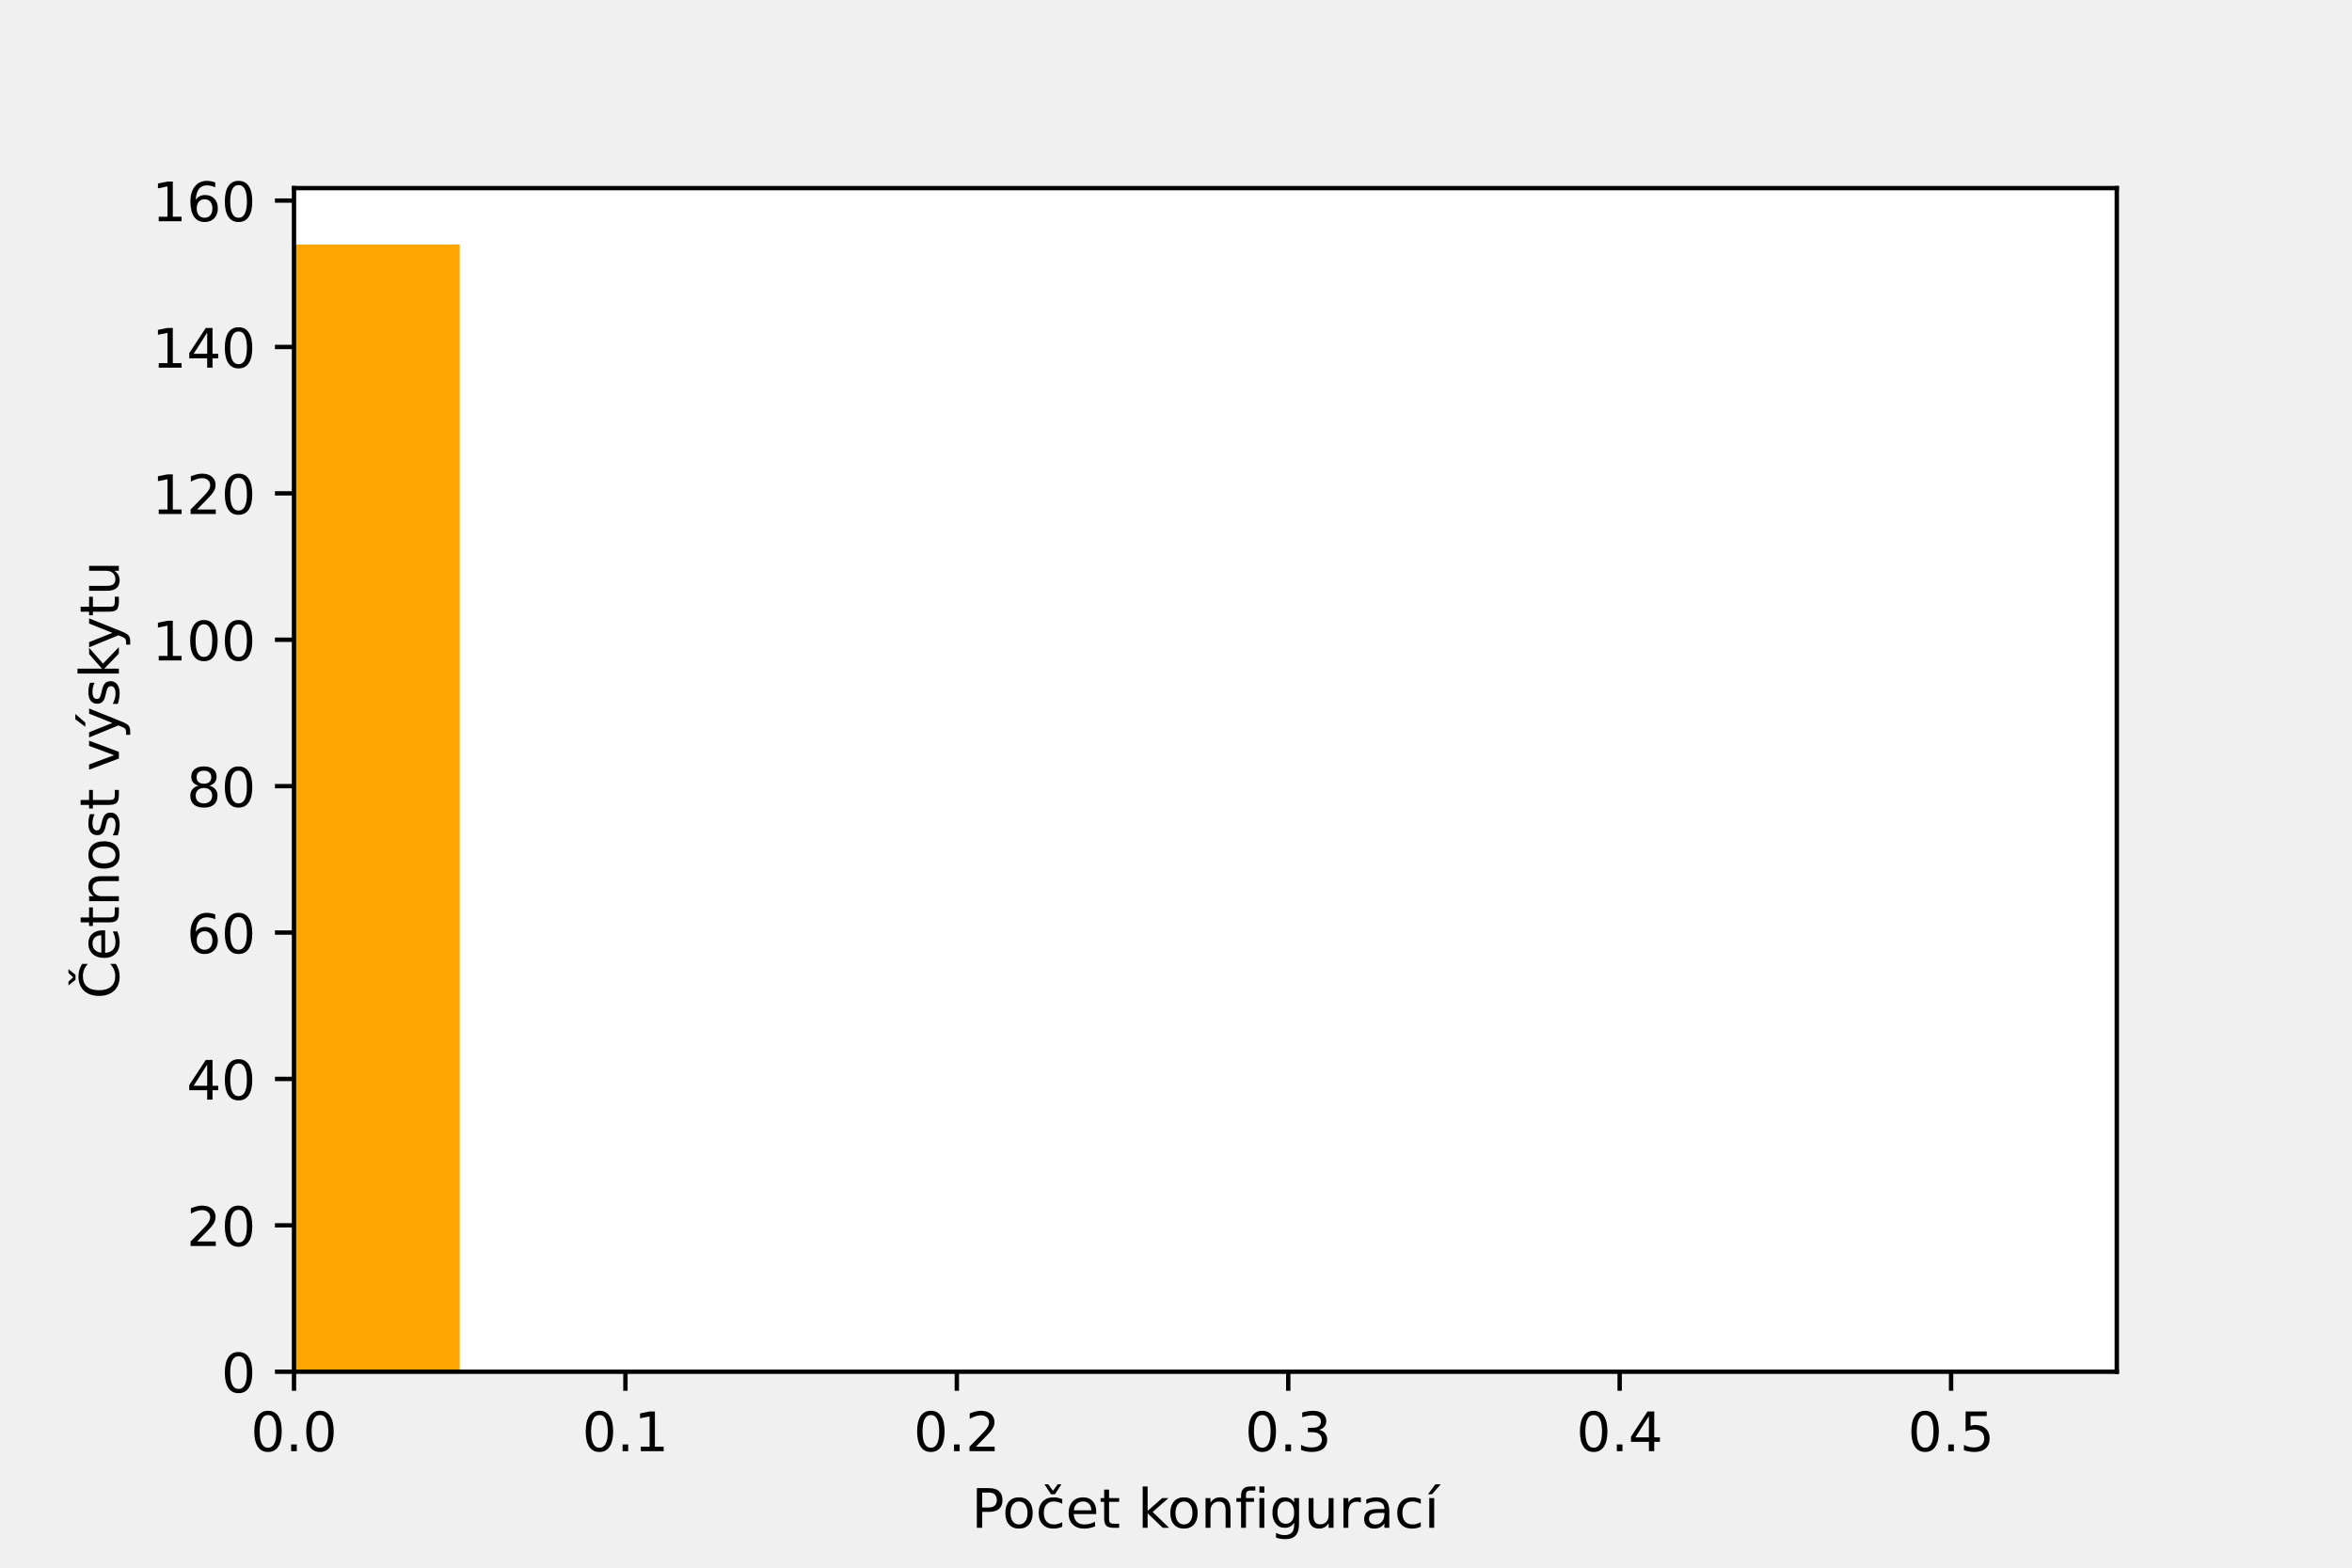
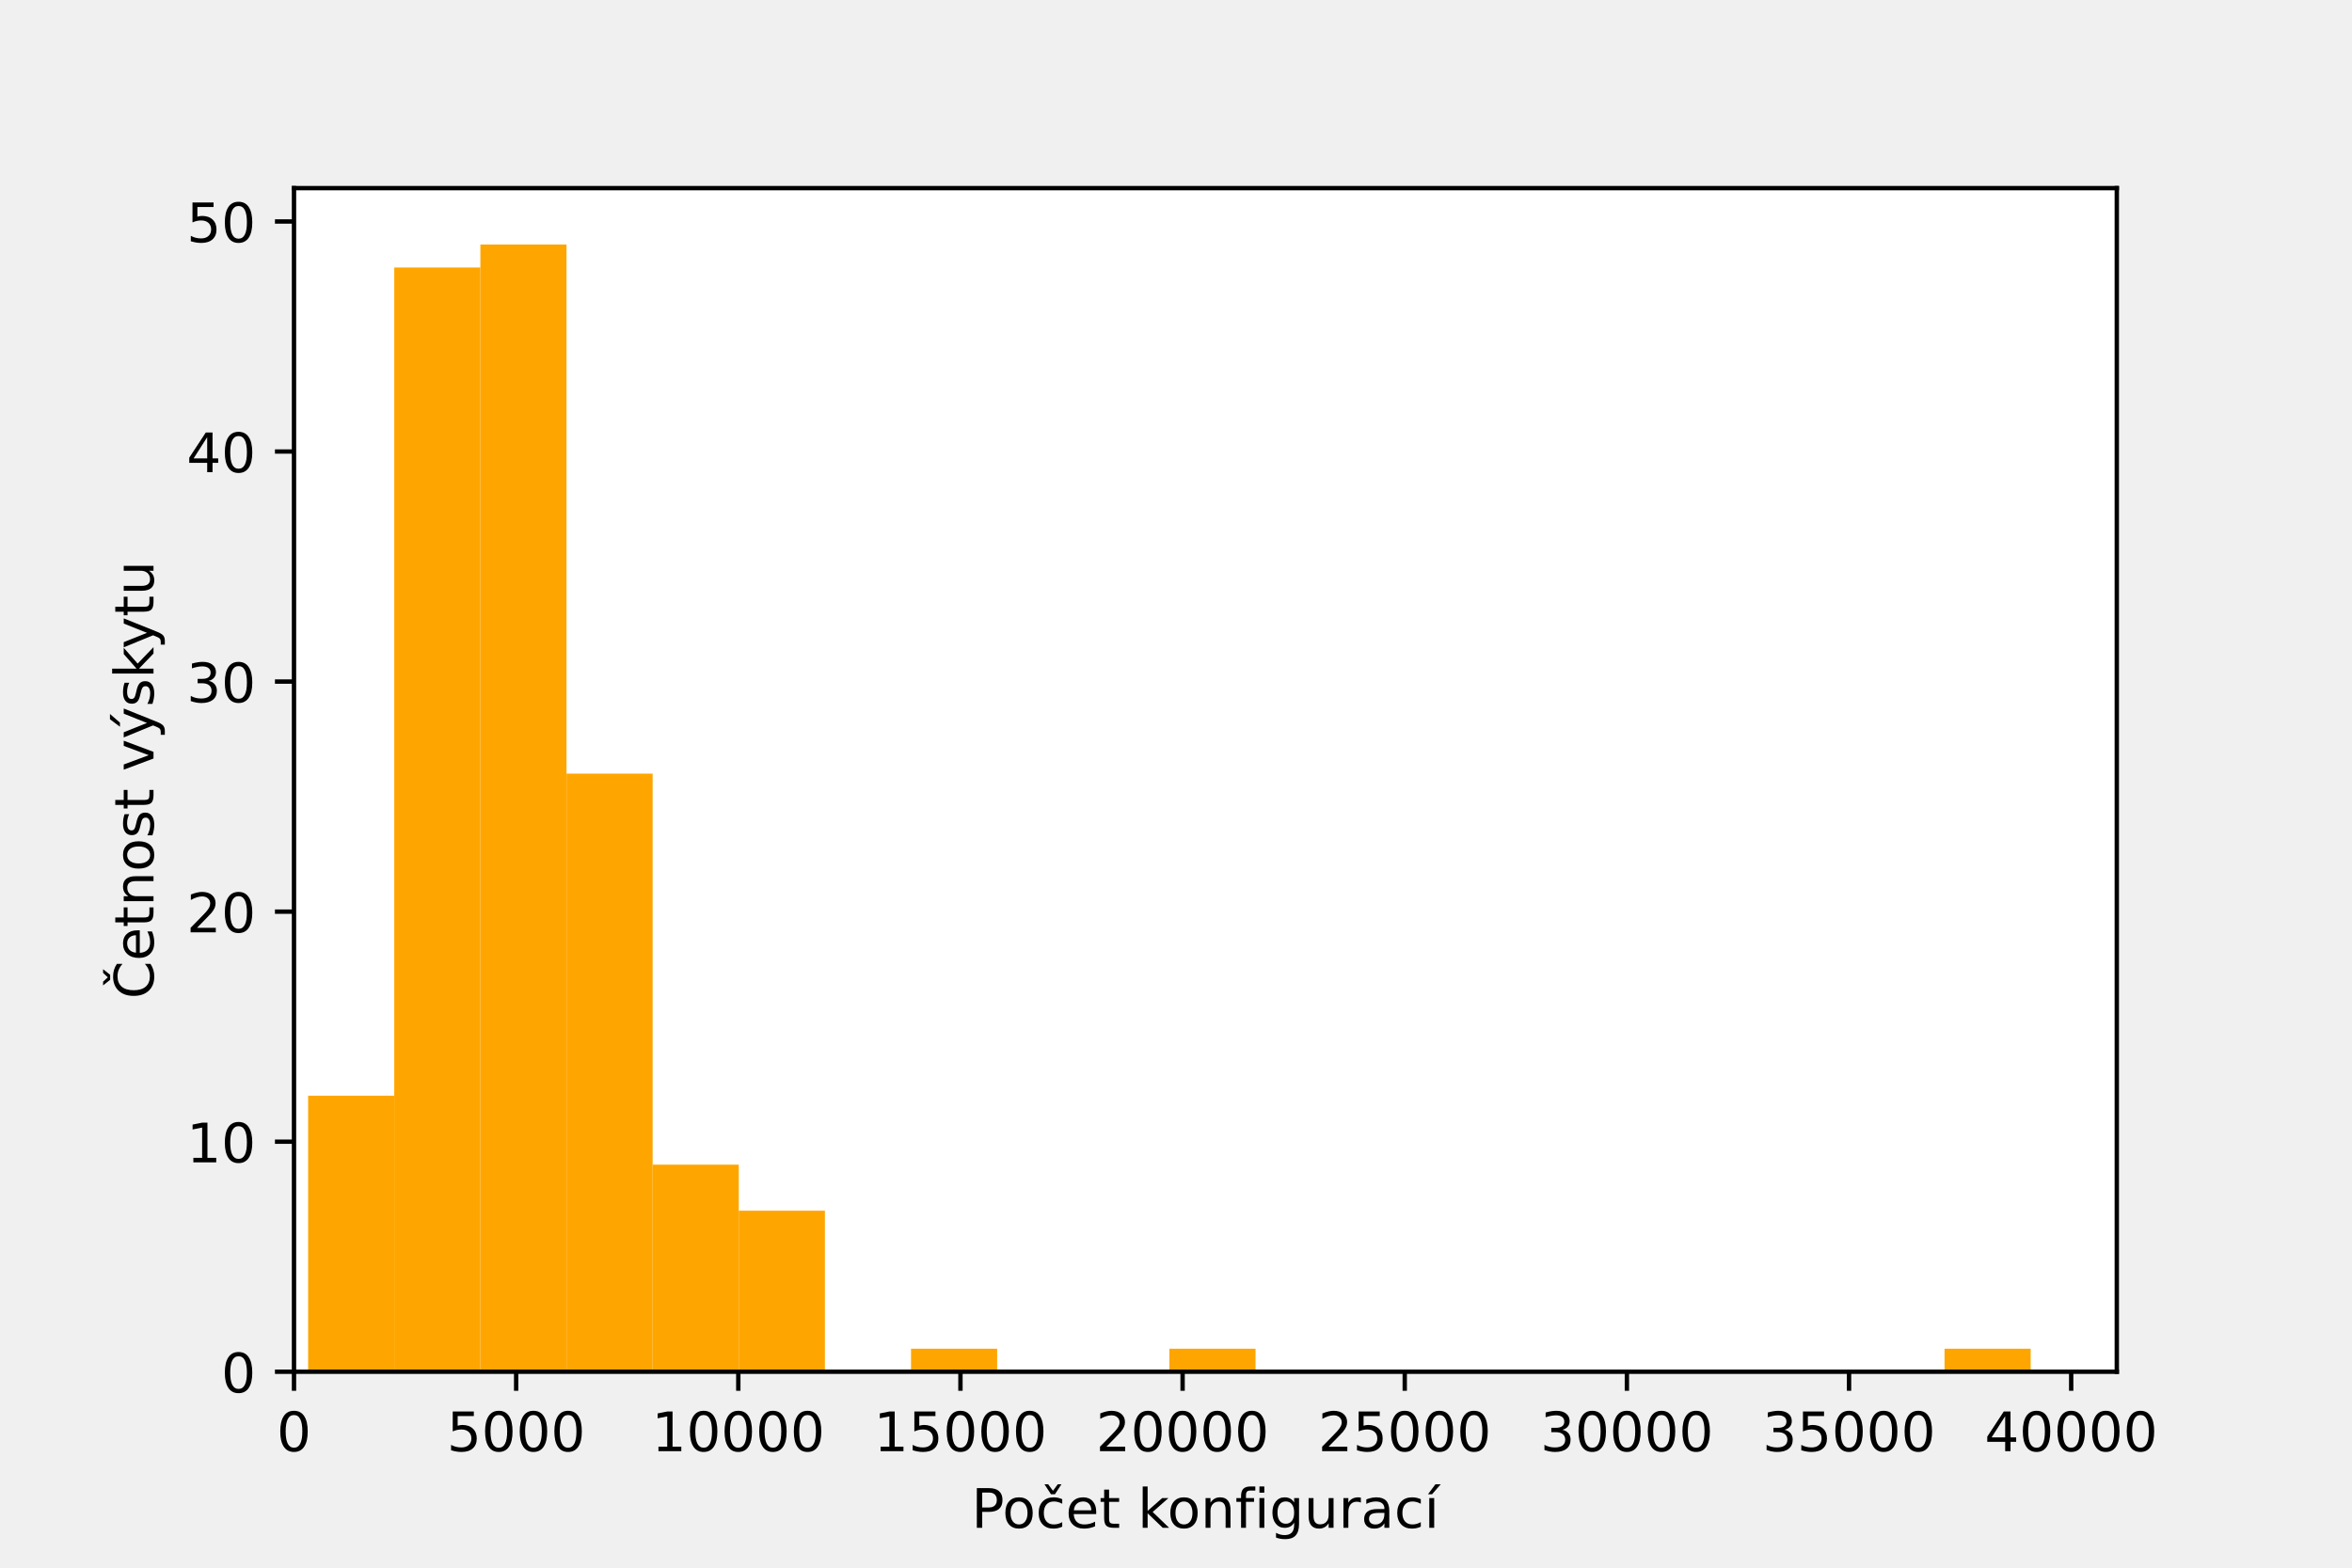
<svg xmlns="http://www.w3.org/2000/svg" xmlns:xlink="http://www.w3.org/1999/xlink" height="288pt" version="1.1" viewBox="0 0 432 288" width="432pt">
  <defs>
    <style type="text/css">*{stroke-linecap:butt;stroke-linejoin:round;}</style>
  </defs>
  <g id="figure_1">
    <g id="patch_1">
      <path d="M 0 288  L 432 288  L 432 0  L 0 0  z " style="fill:none;" />
    </g>
    <g id="axes_1">
      <g id="patch_2">
        <path d="M 54 252  L 388.8 252  L 388.8 34.56  L 54 34.56  z " style="fill:#ffffff;" />
      </g>
      <g id="patch_3">
-         <path clip-path="url(#p647c66914c)" d="M -250.364 252  L -219.927 252  L -219.927 252  L -250.364 252  z " style="fill:#ffa500;" />
+         <path clip-path="url(#p4623a9e230)" d="M 56.595 252  L 72.414 252  L 72.414 201.285  L 56.595 201.285  z " style="fill:#ffa500;" />
      </g>
      <g id="patch_4">
-         <path clip-path="url(#p647c66914c)" d="M -219.927 252  L -189.491 252  L -189.491 252  L -219.927 252  z " style="fill:#ffa500;" />
+         <path clip-path="url(#p4623a9e230)" d="M 72.414 252  L 88.234 252  L 88.234 49.141  L 72.414 49.141  z " style="fill:#ffa500;" />
      </g>
      <g id="patch_5">
-         <path clip-path="url(#p647c66914c)" d="M -189.491 252  L -159.055 252  L -159.055 252  L -189.491 252  z " style="fill:#ffa500;" />
+         <path clip-path="url(#p4623a9e230)" d="M 88.234 252  L 104.053 252  L 104.053 44.914  L 88.234 44.914  z " style="fill:#ffa500;" />
      </g>
      <g id="patch_6">
-         <path clip-path="url(#p647c66914c)" d="M -159.055 252  L -128.618 252  L -128.618 252  L -159.055 252  z " style="fill:#ffa500;" />
+         <path clip-path="url(#p4623a9e230)" d="M 104.053 252  L 119.872 252  L 119.872 142.118  L 104.053 142.118  z " style="fill:#ffa500;" />
      </g>
      <g id="patch_7">
-         <path clip-path="url(#p647c66914c)" d="M -128.618 252  L -98.182 252  L -98.182 252  L -128.618 252  z " style="fill:#ffa500;" />
+         <path clip-path="url(#p4623a9e230)" d="M 119.872 252  L 135.691 252  L 135.691 213.964  L 119.872 213.964  z " style="fill:#ffa500;" />
      </g>
      <g id="patch_8">
-         <path clip-path="url(#p647c66914c)" d="M -98.182 252  L -67.745 252  L -67.745 252  L -98.182 252  z " style="fill:#ffa500;" />
+         <path clip-path="url(#p4623a9e230)" d="M 135.691 252  L 151.511 252  L 151.511 222.416  L 135.691 222.416  z " style="fill:#ffa500;" />
      </g>
      <g id="patch_9">
-         <path clip-path="url(#p647c66914c)" d="M -67.745 252  L -37.309 252  L -37.309 252  L -67.745 252  z " style="fill:#ffa500;" />
+         <path clip-path="url(#p4623a9e230)" d="M 151.511 252  L 167.33 252  L 167.33 252  L 151.511 252  z " style="fill:#ffa500;" />
      </g>
      <g id="patch_10">
-         <path clip-path="url(#p647c66914c)" d="M -37.309 252  L -6.873 252  L -6.873 252  L -37.309 252  z " style="fill:#ffa500;" />
+         <path clip-path="url(#p4623a9e230)" d="M 167.33 252  L 183.149 252  L 183.149 247.774  L 167.33 247.774  z " style="fill:#ffa500;" />
      </g>
      <g id="patch_11">
-         <path clip-path="url(#p647c66914c)" d="M -6.873 252  L 23.564 252  L 23.564 252  L -6.873 252  z " style="fill:#ffa500;" />
+         <path clip-path="url(#p4623a9e230)" d="M 183.149 252  L 198.969 252  L 198.969 252  L 183.149 252  z " style="fill:#ffa500;" />
      </g>
      <g id="patch_12">
-         <path clip-path="url(#p647c66914c)" d="M 23.564 252  L 54 252  L 54 252  L 23.564 252  z " style="fill:#ffa500;" />
+         <path clip-path="url(#p4623a9e230)" d="M 198.969 252  L 214.788 252  L 214.788 252  L 198.969 252  z " style="fill:#ffa500;" />
      </g>
      <g id="patch_13">
-         <path clip-path="url(#p647c66914c)" d="M 54 252  L 84.436 252  L 84.436 44.914  L 54 44.914  z " style="fill:#ffa500;" />
+         <path clip-path="url(#p4623a9e230)" d="M 214.788 252  L 230.607 252  L 230.607 247.774  L 214.788 247.774  z " style="fill:#ffa500;" />
      </g>
      <g id="patch_14">
-         <path clip-path="url(#p647c66914c)" d="M 84.436 252  L 114.873 252  L 114.873 252  L 84.436 252  z " style="fill:#ffa500;" />
+         <path clip-path="url(#p4623a9e230)" d="M 230.607 252  L 246.426 252  L 246.426 252  L 230.607 252  z " style="fill:#ffa500;" />
      </g>
      <g id="patch_15">
-         <path clip-path="url(#p647c66914c)" d="M 114.873 252  L 145.309 252  L 145.309 252  L 114.873 252  z " style="fill:#ffa500;" />
+         <path clip-path="url(#p4623a9e230)" d="M 246.426 252  L 262.246 252  L 262.246 252  L 246.426 252  z " style="fill:#ffa500;" />
      </g>
      <g id="patch_16">
-         <path clip-path="url(#p647c66914c)" d="M 145.309 252  L 175.745 252  L 175.745 252  L 145.309 252  z " style="fill:#ffa500;" />
+         <path clip-path="url(#p4623a9e230)" d="M 262.246 252  L 278.065 252  L 278.065 252  L 262.246 252  z " style="fill:#ffa500;" />
      </g>
      <g id="patch_17">
-         <path clip-path="url(#p647c66914c)" d="M 175.745 252  L 206.182 252  L 206.182 252  L 175.745 252  z " style="fill:#ffa500;" />
+         <path clip-path="url(#p4623a9e230)" d="M 278.065 252  L 293.884 252  L 293.884 252  L 278.065 252  z " style="fill:#ffa500;" />
      </g>
      <g id="patch_18">
-         <path clip-path="url(#p647c66914c)" d="M 206.182 252  L 236.618 252  L 236.618 252  L 206.182 252  z " style="fill:#ffa500;" />
+         <path clip-path="url(#p4623a9e230)" d="M 293.884 252  L 309.704 252  L 309.704 252  L 293.884 252  z " style="fill:#ffa500;" />
      </g>
      <g id="patch_19">
-         <path clip-path="url(#p647c66914c)" d="M 236.618 252  L 267.055 252  L 267.055 252  L 236.618 252  z " style="fill:#ffa500;" />
+         <path clip-path="url(#p4623a9e230)" d="M 309.704 252  L 325.523 252  L 325.523 252  L 309.704 252  z " style="fill:#ffa500;" />
      </g>
      <g id="patch_20">
-         <path clip-path="url(#p647c66914c)" d="M 267.055 252  L 297.491 252  L 297.491 252  L 267.055 252  z " style="fill:#ffa500;" />
+         <path clip-path="url(#p4623a9e230)" d="M 325.523 252  L 341.342 252  L 341.342 252  L 325.523 252  z " style="fill:#ffa500;" />
      </g>
      <g id="patch_21">
-         <path clip-path="url(#p647c66914c)" d="M 297.491 252  L 327.927 252  L 327.927 252  L 297.491 252  z " style="fill:#ffa500;" />
+         <path clip-path="url(#p4623a9e230)" d="M 341.342 252  L 357.161 252  L 357.161 252  L 341.342 252  z " style="fill:#ffa500;" />
      </g>
      <g id="patch_22">
-         <path clip-path="url(#p647c66914c)" d="M 327.927 252  L 358.364 252  L 358.364 252  L 327.927 252  z " style="fill:#ffa500;" />
+         <path clip-path="url(#p4623a9e230)" d="M 357.161 252  L 372.981 252  L 372.981 247.774  L 357.161 247.774  z " style="fill:#ffa500;" />
      </g>
      <g id="matplotlib.axis_1">
        <g id="xtick_1">
          <g id="line2d_1">
            <defs>
-               <path d="M 0 0  L 0 3.5  " id="m67f0f51883" style="stroke:#000000;stroke-width:0.8;" />
+               <path d="M 0 0  L 0 3.5  " id="m2b4ea4fcfd" style="stroke:#000000;stroke-width:0.8;" />
            </defs>
            <g>
-               <use style="stroke:#000000;stroke-width:0.8;" x="54" xlink:href="#m67f0f51883" y="252" />
+               <use style="stroke:#000000;stroke-width:0.8;" x="54" xlink:href="#m2b4ea4fcfd" y="252" />
            </g>
          </g>
          <g id="text_1">
-             <g transform="translate(46.04844 266.5984)scale(0.1 -0.1)">
+             <g transform="translate(50.81875 266.5984)scale(0.1 -0.1)">
              <defs>
                <path d="M 2034 4250  Q 1547 4250 1301 3770  Q 1056 3291 1056 2328  Q 1056 1369 1301 889  Q 1547 409 2034 409  Q 2525 409 2770 889  Q 3016 1369 3016 2328  Q 3016 3291 2770 3770  Q 2525 4250 2034 4250  z M 2034 4750  Q 2819 4750 3233 4129  Q 3647 3509 3647 2328  Q 3647 1150 3233 529  Q 2819 -91 2034 -91  Q 1250 -91 836 529  Q 422 1150 422 2328  Q 422 3509 836 4129  Q 1250 4750 2034 4750  z " id="DejaVuSans-30" transform="scale(0.015625)" />
-                 <path d="M 684 794  L 1344 794  L 1344 0  L 684 0  L 684 794  z " id="DejaVuSans-2e" transform="scale(0.015625)" />
              </defs>
              <use xlink:href="#DejaVuSans-30" />
-               <use x="63.623" xlink:href="#DejaVuSans-2e" />
-               <use x="95.41" xlink:href="#DejaVuSans-30" />
            </g>
          </g>
        </g>
        <g id="xtick_2">
          <g id="line2d_2">
            <g>
-               <use style="stroke:#000000;stroke-width:0.8;" x="114.873" xlink:href="#m67f0f51883" y="252" />
+               <use style="stroke:#000000;stroke-width:0.8;" x="94.803" xlink:href="#m2b4ea4fcfd" y="252" />
            </g>
          </g>
          <g id="text_2">
-             <g transform="translate(106.9212 266.5984)scale(0.1 -0.1)">
-               <defs>
-                 <path d="M 794 531  L 1825 531  L 1825 4091  L 703 3866  L 703 4441  L 1819 4666  L 2450 4666  L 2450 531  L 3481 531  L 3481 0  L 794 0  L 794 531  z " id="DejaVuSans-31" transform="scale(0.015625)" />
-               </defs>
-               <use xlink:href="#DejaVuSans-30" />
-               <use x="63.623" xlink:href="#DejaVuSans-2e" />
-               <use x="95.41" xlink:href="#DejaVuSans-31" />
+             <g transform="translate(82.0779 266.5984)scale(0.1 -0.1)">
+               <defs>
+                 <path d="M 691 4666  L 3169 4666  L 3169 4134  L 1269 4134  L 1269 2991  Q 1406 3038 1543 3061  Q 1681 3084 1819 3084  Q 2600 3084 3056 2656  Q 3513 2228 3513 1497  Q 3513 744 3044 326  Q 2575 -91 1722 -91  Q 1428 -91 1123 -41  Q 819 9 494 109  L 494 744  Q 775 591 1075 516  Q 1375 441 1709 441  Q 2250 441 2565 725  Q 2881 1009 2881 1497  Q 2881 1984 2565 2268  Q 2250 2553 1709 2553  Q 1456 2553 1204 2497  Q 953 2441 691 2322  L 691 4666  z " id="DejaVuSans-35" transform="scale(0.015625)" />
+               </defs>
+               <use xlink:href="#DejaVuSans-35" />
+               <use x="63.623" xlink:href="#DejaVuSans-30" />
+               <use x="127.246" xlink:href="#DejaVuSans-30" />
+               <use x="190.869" xlink:href="#DejaVuSans-30" />
            </g>
          </g>
        </g>
        <g id="xtick_3">
          <g id="line2d_3">
            <g>
-               <use style="stroke:#000000;stroke-width:0.8;" x="175.745" xlink:href="#m67f0f51883" y="252" />
+               <use style="stroke:#000000;stroke-width:0.8;" x="135.606" xlink:href="#m2b4ea4fcfd" y="252" />
            </g>
          </g>
          <g id="text_3">
-             <g transform="translate(167.7939 266.5984)scale(0.1 -0.1)">
-               <defs>
-                 <path d="M 1228 531  L 3431 531  L 3431 0  L 469 0  L 469 531  Q 828 903 1448 1529  Q 2069 2156 2228 2338  Q 2531 2678 2651 2914  Q 2772 3150 2772 3378  Q 2772 3750 2511 3984  Q 2250 4219 1831 4219  Q 1534 4219 1204 4116  Q 875 4013 500 3803  L 500 4441  Q 881 4594 1212 4672  Q 1544 4750 1819 4750  Q 2544 4750 2975 4387  Q 3406 4025 3406 3419  Q 3406 3131 3298 2873  Q 3191 2616 2906 2266  Q 2828 2175 2409 1742  Q 1991 1309 1228 531  z " id="DejaVuSans-32" transform="scale(0.015625)" />
-               </defs>
-               <use xlink:href="#DejaVuSans-30" />
-               <use x="63.623" xlink:href="#DejaVuSans-2e" />
-               <use x="95.41" xlink:href="#DejaVuSans-32" />
+             <g transform="translate(119.6995 266.5984)scale(0.1 -0.1)">
+               <defs>
+                 <path d="M 794 531  L 1825 531  L 1825 4091  L 703 3866  L 703 4441  L 1819 4666  L 2450 4666  L 2450 531  L 3481 531  L 3481 0  L 794 0  L 794 531  z " id="DejaVuSans-31" transform="scale(0.015625)" />
+               </defs>
+               <use xlink:href="#DejaVuSans-31" />
+               <use x="63.623" xlink:href="#DejaVuSans-30" />
+               <use x="127.246" xlink:href="#DejaVuSans-30" />
+               <use x="190.869" xlink:href="#DejaVuSans-30" />
+               <use x="254.492" xlink:href="#DejaVuSans-30" />
            </g>
          </g>
        </g>
        <g id="xtick_4">
          <g id="line2d_4">
            <g>
-               <use style="stroke:#000000;stroke-width:0.8;" x="236.618" xlink:href="#m67f0f51883" y="252" />
+               <use style="stroke:#000000;stroke-width:0.8;" x="176.409" xlink:href="#m2b4ea4fcfd" y="252" />
            </g>
          </g>
          <g id="text_4">
-             <g transform="translate(228.6666 266.5984)scale(0.1 -0.1)">
-               <defs>
-                 <path d="M 2597 2516  Q 3050 2419 3304 2112  Q 3559 1806 3559 1356  Q 3559 666 3084 287  Q 2609 -91 1734 -91  Q 1441 -91 1130 -33  Q 819 25 488 141  L 488 750  Q 750 597 1062 519  Q 1375 441 1716 441  Q 2309 441 2620 675  Q 2931 909 2931 1356  Q 2931 1769 2642 2001  Q 2353 2234 1838 2234  L 1294 2234  L 1294 2753  L 1863 2753  Q 2328 2753 2575 2939  Q 2822 3125 2822 3475  Q 2822 3834 2567 4026  Q 2313 4219 1838 4219  Q 1578 4219 1281 4162  Q 984 4106 628 3988  L 628 4550  Q 988 4650 1302 4700  Q 1616 4750 1894 4750  Q 2613 4750 3031 4423  Q 3450 4097 3450 3541  Q 3450 3153 3228 2886  Q 3006 2619 2597 2516  z " id="DejaVuSans-33" transform="scale(0.015625)" />
-               </defs>
-               <use xlink:href="#DejaVuSans-30" />
-               <use x="63.623" xlink:href="#DejaVuSans-2e" />
-               <use x="95.41" xlink:href="#DejaVuSans-33" />
+             <g transform="translate(160.5024 266.5984)scale(0.1 -0.1)">
+               <use xlink:href="#DejaVuSans-31" />
+               <use x="63.623" xlink:href="#DejaVuSans-35" />
+               <use x="127.246" xlink:href="#DejaVuSans-30" />
+               <use x="190.869" xlink:href="#DejaVuSans-30" />
+               <use x="254.492" xlink:href="#DejaVuSans-30" />
            </g>
          </g>
        </g>
        <g id="xtick_5">
          <g id="line2d_5">
            <g>
-               <use style="stroke:#000000;stroke-width:0.8;" x="297.491" xlink:href="#m67f0f51883" y="252" />
+               <use style="stroke:#000000;stroke-width:0.8;" x="217.212" xlink:href="#m2b4ea4fcfd" y="252" />
            </g>
          </g>
          <g id="text_5">
-             <g transform="translate(289.5393 266.5984)scale(0.1 -0.1)">
-               <defs>
-                 <path d="M 2419 4116  L 825 1625  L 2419 1625  L 2419 4116  z M 2253 4666  L 3047 4666  L 3047 1625  L 3713 1625  L 3713 1100  L 3047 1100  L 3047 0  L 2419 0  L 2419 1100  L 313 1100  L 313 1709  L 2253 4666  z " id="DejaVuSans-34" transform="scale(0.015625)" />
-               </defs>
-               <use xlink:href="#DejaVuSans-30" />
-               <use x="63.623" xlink:href="#DejaVuSans-2e" />
-               <use x="95.41" xlink:href="#DejaVuSans-34" />
+             <g transform="translate(201.3053 266.5984)scale(0.1 -0.1)">
+               <defs>
+                 <path d="M 1228 531  L 3431 531  L 3431 0  L 469 0  L 469 531  Q 828 903 1448 1529  Q 2069 2156 2228 2338  Q 2531 2678 2651 2914  Q 2772 3150 2772 3378  Q 2772 3750 2511 3984  Q 2250 4219 1831 4219  Q 1534 4219 1204 4116  Q 875 4013 500 3803  L 500 4441  Q 881 4594 1212 4672  Q 1544 4750 1819 4750  Q 2544 4750 2975 4387  Q 3406 4025 3406 3419  Q 3406 3131 3298 2873  Q 3191 2616 2906 2266  Q 2828 2175 2409 1742  Q 1991 1309 1228 531  z " id="DejaVuSans-32" transform="scale(0.015625)" />
+               </defs>
+               <use xlink:href="#DejaVuSans-32" />
+               <use x="63.623" xlink:href="#DejaVuSans-30" />
+               <use x="127.246" xlink:href="#DejaVuSans-30" />
+               <use x="190.869" xlink:href="#DejaVuSans-30" />
+               <use x="254.492" xlink:href="#DejaVuSans-30" />
            </g>
          </g>
        </g>
        <g id="xtick_6">
          <g id="line2d_6">
            <g>
-               <use style="stroke:#000000;stroke-width:0.8;" x="358.364" xlink:href="#m67f0f51883" y="252" />
+               <use style="stroke:#000000;stroke-width:0.8;" x="258.014" xlink:href="#m2b4ea4fcfd" y="252" />
            </g>
          </g>
          <g id="text_6">
-             <g transform="translate(350.4121 266.5984)scale(0.1 -0.1)">
-               <defs>
-                 <path d="M 691 4666  L 3169 4666  L 3169 4134  L 1269 4134  L 1269 2991  Q 1406 3038 1543 3061  Q 1681 3084 1819 3084  Q 2600 3084 3056 2656  Q 3513 2228 3513 1497  Q 3513 744 3044 326  Q 2575 -91 1722 -91  Q 1428 -91 1123 -41  Q 819 9 494 109  L 494 744  Q 775 591 1075 516  Q 1375 441 1709 441  Q 2250 441 2565 725  Q 2881 1009 2881 1497  Q 2881 1984 2565 2268  Q 2250 2553 1709 2553  Q 1456 2553 1204 2497  Q 953 2441 691 2322  L 691 4666  z " id="DejaVuSans-35" transform="scale(0.015625)" />
-               </defs>
-               <use xlink:href="#DejaVuSans-30" />
-               <use x="63.623" xlink:href="#DejaVuSans-2e" />
-               <use x="95.41" xlink:href="#DejaVuSans-35" />
-             </g>
-           </g>
-         </g>
-         <g id="text_7">
+             <g transform="translate(242.1082 266.5984)scale(0.1 -0.1)">
+               <use xlink:href="#DejaVuSans-32" />
+               <use x="63.623" xlink:href="#DejaVuSans-35" />
+               <use x="127.246" xlink:href="#DejaVuSans-30" />
+               <use x="190.869" xlink:href="#DejaVuSans-30" />
+               <use x="254.492" xlink:href="#DejaVuSans-30" />
+             </g>
+           </g>
+         </g>
+         <g id="xtick_7">
+           <g id="line2d_7">
+             <g>
+               <use style="stroke:#000000;stroke-width:0.8;" x="298.817" xlink:href="#m2b4ea4fcfd" y="252" />
+             </g>
+           </g>
+           <g id="text_7">
+             <g transform="translate(282.9111 266.5984)scale(0.1 -0.1)">
+               <defs>
+                 <path d="M 2597 2516  Q 3050 2419 3304 2112  Q 3559 1806 3559 1356  Q 3559 666 3084 287  Q 2609 -91 1734 -91  Q 1441 -91 1130 -33  Q 819 25 488 141  L 488 750  Q 750 597 1062 519  Q 1375 441 1716 441  Q 2309 441 2620 675  Q 2931 909 2931 1356  Q 2931 1769 2642 2001  Q 2353 2234 1838 2234  L 1294 2234  L 1294 2753  L 1863 2753  Q 2328 2753 2575 2939  Q 2822 3125 2822 3475  Q 2822 3834 2567 4026  Q 2313 4219 1838 4219  Q 1578 4219 1281 4162  Q 984 4106 628 3988  L 628 4550  Q 988 4650 1302 4700  Q 1616 4750 1894 4750  Q 2613 4750 3031 4423  Q 3450 4097 3450 3541  Q 3450 3153 3228 2886  Q 3006 2619 2597 2516  z " id="DejaVuSans-33" transform="scale(0.015625)" />
+               </defs>
+               <use xlink:href="#DejaVuSans-33" />
+               <use x="63.623" xlink:href="#DejaVuSans-30" />
+               <use x="127.246" xlink:href="#DejaVuSans-30" />
+               <use x="190.869" xlink:href="#DejaVuSans-30" />
+               <use x="254.492" xlink:href="#DejaVuSans-30" />
+             </g>
+           </g>
+         </g>
+         <g id="xtick_8">
+           <g id="line2d_8">
+             <g>
+               <use style="stroke:#000000;stroke-width:0.8;" x="339.62" xlink:href="#m2b4ea4fcfd" y="252" />
+             </g>
+           </g>
+           <g id="text_8">
+             <g transform="translate(323.714 266.5984)scale(0.1 -0.1)">
+               <use xlink:href="#DejaVuSans-33" />
+               <use x="63.623" xlink:href="#DejaVuSans-35" />
+               <use x="127.246" xlink:href="#DejaVuSans-30" />
+               <use x="190.869" xlink:href="#DejaVuSans-30" />
+               <use x="254.492" xlink:href="#DejaVuSans-30" />
+             </g>
+           </g>
+         </g>
+         <g id="xtick_9">
+           <g id="line2d_9">
+             <g>
+               <use style="stroke:#000000;stroke-width:0.8;" x="380.423" xlink:href="#m2b4ea4fcfd" y="252" />
+             </g>
+           </g>
+           <g id="text_9">
+             <g transform="translate(364.5169 266.5984)scale(0.1 -0.1)">
+               <defs>
+                 <path d="M 2419 4116  L 825 1625  L 2419 1625  L 2419 4116  z M 2253 4666  L 3047 4666  L 3047 1625  L 3713 1625  L 3713 1100  L 3047 1100  L 3047 0  L 2419 0  L 2419 1100  L 313 1100  L 313 1709  L 2253 4666  z " id="DejaVuSans-34" transform="scale(0.015625)" />
+               </defs>
+               <use xlink:href="#DejaVuSans-34" />
+               <use x="63.623" xlink:href="#DejaVuSans-30" />
+               <use x="127.246" xlink:href="#DejaVuSans-30" />
+               <use x="190.869" xlink:href="#DejaVuSans-30" />
+               <use x="254.492" xlink:href="#DejaVuSans-30" />
+             </g>
+           </g>
+         </g>
+         <g id="text_10">
          <g transform="translate(178.4398 280.6766)scale(0.1 -0.1)">
            <defs>
              <path d="M 1259 4147  L 1259 2394  L 2053 2394  Q 2494 2394 2734 2622  Q 2975 2850 2975 3272  Q 2975 3691 2734 3919  Q 2494 4147 2053 4147  L 1259 4147  z M 628 4666  L 2053 4666  Q 2838 4666 3239 4311  Q 3641 3956 3641 3272  Q 3641 2581 3239 2228  Q 2838 1875 2053 1875  L 1259 1875  L 1259 0  L 628 0  L 628 4666  z " id="DejaVuSans-50" transform="scale(0.015625)" />
              <path d="M 1959 3097  Q 1497 3097 1228 2736  Q 959 2375 959 1747  Q 959 1119 1226 758  Q 1494 397 1959 397  Q 2419 397 2687 759  Q 2956 1122 2956 1747  Q 2956 2369 2687 2733  Q 2419 3097 1959 3097  z M 1959 3584  Q 2709 3584 3137 3096  Q 3566 2609 3566 1747  Q 3566 888 3137 398  Q 2709 -91 1959 -91  Q 1206 -91 779 398  Q 353 888 353 1747  Q 353 2609 779 3096  Q 1206 3584 1959 3584  z " id="DejaVuSans-6f" transform="scale(0.015625)" />
              <path d="M 3122 3366  L 3122 2828  Q 2878 2963 2633 3030  Q 2388 3097 2138 3097  Q 1578 3097 1268 2742  Q 959 2388 959 1747  Q 959 1106 1268 751  Q 1578 397 2138 397  Q 2388 397 2633 464  Q 2878 531 3122 666  L 3122 134  Q 2881 22 2623 -34  Q 2366 -91 2075 -91  Q 1284 -91 818 406  Q 353 903 353 1747  Q 353 2603 823 3093  Q 1294 3584 2113 3584  Q 2378 3584 2631 3529  Q 2884 3475 3122 3366  z M 1801 3944  L 1035 5119  L 1470 5119  L 2032 4353  L 2595 5119  L 3029 5119  L 2263 3944  L 1801 3944  z " id="DejaVuSans-10d" transform="scale(0.015625)" />
              <path d="M 3597 1894  L 3597 1613  L 953 1613  Q 991 1019 1311 708  Q 1631 397 2203 397  Q 2534 397 2845 478  Q 3156 559 3463 722  L 3463 178  Q 3153 47 2828 -22  Q 2503 -91 2169 -91  Q 1331 -91 842 396  Q 353 884 353 1716  Q 353 2575 817 3079  Q 1281 3584 2069 3584  Q 2775 3584 3186 3129  Q 3597 2675 3597 1894  z M 3022 2063  Q 3016 2534 2758 2815  Q 2500 3097 2075 3097  Q 1594 3097 1305 2825  Q 1016 2553 972 2059  L 3022 2063  z " id="DejaVuSans-65" transform="scale(0.015625)" />
              <path d="M 1172 4494  L 1172 3500  L 2356 3500  L 2356 3053  L 1172 3053  L 1172 1153  Q 1172 725 1289 603  Q 1406 481 1766 481  L 2356 481  L 2356 0  L 1766 0  Q 1100 0 847 248  Q 594 497 594 1153  L 594 3053  L 172 3053  L 172 3500  L 594 3500  L 594 4494  L 1172 4494  z " id="DejaVuSans-74" transform="scale(0.015625)" />
              <path id="DejaVuSans-20" transform="scale(0.015625)" />
              <path d="M 581 4863  L 1159 4863  L 1159 1991  L 2875 3500  L 3609 3500  L 1753 1863  L 3688 0  L 2938 0  L 1159 1709  L 1159 0  L 581 0  L 581 4863  z " id="DejaVuSans-6b" transform="scale(0.015625)" />
              <path d="M 3513 2113  L 3513 0  L 2938 0  L 2938 2094  Q 2938 2591 2744 2837  Q 2550 3084 2163 3084  Q 1697 3084 1428 2787  Q 1159 2491 1159 1978  L 1159 0  L 581 0  L 581 3500  L 1159 3500  L 1159 2956  Q 1366 3272 1645 3428  Q 1925 3584 2291 3584  Q 2894 3584 3203 3211  Q 3513 2838 3513 2113  z " id="DejaVuSans-6e" transform="scale(0.015625)" />
              <path d="M 2375 4863  L 2375 4384  L 1825 4384  Q 1516 4384 1395 4259  Q 1275 4134 1275 3809  L 1275 3500  L 2222 3500  L 2222 3053  L 1275 3053  L 1275 0  L 697 0  L 697 3053  L 147 3053  L 147 3500  L 697 3500  L 697 3744  Q 697 4328 969 4595  Q 1241 4863 1831 4863  L 2375 4863  z " id="DejaVuSans-66" transform="scale(0.015625)" />
              <path d="M 603 3500  L 1178 3500  L 1178 0  L 603 0  L 603 3500  z M 603 4863  L 1178 4863  L 1178 4134  L 603 4134  L 603 4863  z " id="DejaVuSans-69" transform="scale(0.015625)" />
              <path d="M 2906 1791  Q 2906 2416 2648 2759  Q 2391 3103 1925 3103  Q 1463 3103 1205 2759  Q 947 2416 947 1791  Q 947 1169 1205 825  Q 1463 481 1925 481  Q 2391 481 2648 825  Q 2906 1169 2906 1791  z M 3481 434  Q 3481 -459 3084 -895  Q 2688 -1331 1869 -1331  Q 1566 -1331 1297 -1286  Q 1028 -1241 775 -1147  L 775 -588  Q 1028 -725 1275 -790  Q 1522 -856 1778 -856  Q 2344 -856 2625 -561  Q 2906 -266 2906 331  L 2906 616  Q 2728 306 2450 153  Q 2172 0 1784 0  Q 1141 0 747 490  Q 353 981 353 1791  Q 353 2603 747 3093  Q 1141 3584 1784 3584  Q 2172 3584 2450 3431  Q 2728 3278 2906 2969  L 2906 3500  L 3481 3500  L 3481 434  z " id="DejaVuSans-67" transform="scale(0.015625)" />
              <path d="M 544 1381  L 544 3500  L 1119 3500  L 1119 1403  Q 1119 906 1312 657  Q 1506 409 1894 409  Q 2359 409 2629 706  Q 2900 1003 2900 1516  L 2900 3500  L 3475 3500  L 3475 0  L 2900 0  L 2900 538  Q 2691 219 2414 64  Q 2138 -91 1772 -91  Q 1169 -91 856 284  Q 544 659 544 1381  z M 1991 3584  L 1991 3584  z " id="DejaVuSans-75" transform="scale(0.015625)" />
              <path d="M 2631 2963  Q 2534 3019 2420 3045  Q 2306 3072 2169 3072  Q 1681 3072 1420 2755  Q 1159 2438 1159 1844  L 1159 0  L 581 0  L 581 3500  L 1159 3500  L 1159 2956  Q 1341 3275 1631 3429  Q 1922 3584 2338 3584  Q 2397 3584 2469 3576  Q 2541 3569 2628 3553  L 2631 2963  z " id="DejaVuSans-72" transform="scale(0.015625)" />
              <path d="M 2194 1759  Q 1497 1759 1228 1600  Q 959 1441 959 1056  Q 959 750 1161 570  Q 1363 391 1709 391  Q 2188 391 2477 730  Q 2766 1069 2766 1631  L 2766 1759  L 2194 1759  z M 3341 1997  L 3341 0  L 2766 0  L 2766 531  Q 2569 213 2275 61  Q 1981 -91 1556 -91  Q 1019 -91 701 211  Q 384 513 384 1019  Q 384 1609 779 1909  Q 1175 2209 1959 2209  L 2766 2209  L 2766 2266  Q 2766 2663 2505 2880  Q 2244 3097 1772 3097  Q 1472 3097 1187 3025  Q 903 2953 641 2809  L 641 3341  Q 956 3463 1253 3523  Q 1550 3584 1831 3584  Q 2591 3584 2966 3190  Q 3341 2797 3341 1997  z " id="DejaVuSans-61" transform="scale(0.015625)" />
              <path d="M 3122 3366  L 3122 2828  Q 2878 2963 2633 3030  Q 2388 3097 2138 3097  Q 1578 3097 1268 2742  Q 959 2388 959 1747  Q 959 1106 1268 751  Q 1578 397 2138 397  Q 2388 397 2633 464  Q 2878 531 3122 666  L 3122 134  Q 2881 22 2623 -34  Q 2366 -91 2075 -91  Q 1284 -91 818 406  Q 353 903 353 1747  Q 353 2603 823 3093  Q 1294 3584 2113 3584  Q 2378 3584 2631 3529  Q 2884 3475 3122 3366  z " id="DejaVuSans-63" transform="scale(0.015625)" />
              <path d="M 1322 5119  L 1944 5119  L 926 3944  L 447 3944  L 1322 5119  z M 603 3500  L 1178 3500  L 1178 0  L 603 0  L 603 3500  z M 891 3584  L 891 3584  z " id="DejaVuSans-ed" transform="scale(0.015625)" />
            </defs>
            <use xlink:href="#DejaVuSans-50" />
            <use x="56.678" xlink:href="#DejaVuSans-6f" />
            <use x="117.859" xlink:href="#DejaVuSans-10d" />
            <use x="172.84" xlink:href="#DejaVuSans-65" />
            <use x="234.363" xlink:href="#DejaVuSans-74" />
            <use x="273.572" xlink:href="#DejaVuSans-20" />
            <use x="305.359" xlink:href="#DejaVuSans-6b" />
            <use x="359.645" xlink:href="#DejaVuSans-6f" />
            <use x="420.826" xlink:href="#DejaVuSans-6e" />
            <use x="484.205" xlink:href="#DejaVuSans-66" />
            <use x="519.41" xlink:href="#DejaVuSans-69" />
            <use x="547.193" xlink:href="#DejaVuSans-67" />
            <use x="610.67" xlink:href="#DejaVuSans-75" />
            <use x="674.049" xlink:href="#DejaVuSans-72" />
            <use x="715.162" xlink:href="#DejaVuSans-61" />
            <use x="776.441" xlink:href="#DejaVuSans-63" />
            <use x="831.422" xlink:href="#DejaVuSans-ed" />
          </g>
        </g>
      </g>
      <g id="matplotlib.axis_2">
        <g id="ytick_1">
-           <g id="line2d_7">
+           <g id="line2d_10">
            <defs>
-               <path d="M 0 0  L -3.5 0  " id="m08af9df626" style="stroke:#000000;stroke-width:0.8;" />
+               <path d="M 0 0  L -3.5 0  " id="mdc4c6d9b72" style="stroke:#000000;stroke-width:0.8;" />
            </defs>
            <g>
-               <use style="stroke:#000000;stroke-width:0.8;" x="54" xlink:href="#m08af9df626" y="252" />
-             </g>
-           </g>
-           <g id="text_8">
+               <use style="stroke:#000000;stroke-width:0.8;" x="54" xlink:href="#mdc4c6d9b72" y="252" />
+             </g>
+           </g>
+           <g id="text_11">
            <g transform="translate(40.6375 255.7992)scale(0.1 -0.1)">
              <use xlink:href="#DejaVuSans-30" />
            </g>
          </g>
        </g>
        <g id="ytick_2">
-           <g id="line2d_8">
-             <g>
-               <use style="stroke:#000000;stroke-width:0.8;" x="54" xlink:href="#m08af9df626" y="225.106" />
-             </g>
-           </g>
-           <g id="text_9">
-             <g transform="translate(34.275 228.905)scale(0.1 -0.1)">
+           <g id="line2d_11">
+             <g>
+               <use style="stroke:#000000;stroke-width:0.8;" x="54" xlink:href="#mdc4c6d9b72" y="209.738" />
+             </g>
+           </g>
+           <g id="text_12">
+             <g transform="translate(34.275 213.5368)scale(0.1 -0.1)">
+               <use xlink:href="#DejaVuSans-31" />
+               <use x="63.623" xlink:href="#DejaVuSans-30" />
+             </g>
+           </g>
+         </g>
+         <g id="ytick_3">
+           <g id="line2d_12">
+             <g>
+               <use style="stroke:#000000;stroke-width:0.8;" x="54" xlink:href="#mdc4c6d9b72" y="167.475" />
+             </g>
+           </g>
+           <g id="text_13">
+             <g transform="translate(34.275 171.2744)scale(0.1 -0.1)">
              <use xlink:href="#DejaVuSans-32" />
              <use x="63.623" xlink:href="#DejaVuSans-30" />
            </g>
          </g>
        </g>
-         <g id="ytick_3">
-           <g id="line2d_9">
-             <g>
-               <use style="stroke:#000000;stroke-width:0.8;" x="54" xlink:href="#m08af9df626" y="198.212" />
-             </g>
-           </g>
-           <g id="text_10">
-             <g transform="translate(34.275 202.0107)scale(0.1 -0.1)">
+         <g id="ytick_4">
+           <g id="line2d_13">
+             <g>
+               <use style="stroke:#000000;stroke-width:0.8;" x="54" xlink:href="#mdc4c6d9b72" y="125.213" />
+             </g>
+           </g>
+           <g id="text_14">
+             <g transform="translate(34.275 129.012)scale(0.1 -0.1)">
+               <use xlink:href="#DejaVuSans-33" />
+               <use x="63.623" xlink:href="#DejaVuSans-30" />
+             </g>
+           </g>
+         </g>
+         <g id="ytick_5">
+           <g id="line2d_14">
+             <g>
+               <use style="stroke:#000000;stroke-width:0.8;" x="54" xlink:href="#mdc4c6d9b72" y="82.95" />
+             </g>
+           </g>
+           <g id="text_15">
+             <g transform="translate(34.275 86.74966)scale(0.1 -0.1)">
              <use xlink:href="#DejaVuSans-34" />
              <use x="63.623" xlink:href="#DejaVuSans-30" />
            </g>
          </g>
        </g>
-         <g id="ytick_4">
-           <g id="line2d_10">
-             <g>
-               <use style="stroke:#000000;stroke-width:0.8;" x="54" xlink:href="#m08af9df626" y="171.317" />
-             </g>
-           </g>
-           <g id="text_11">
-             <g transform="translate(34.275 175.1165)scale(0.1 -0.1)">
-               <defs>
-                 <path d="M 2113 2584  Q 1688 2584 1439 2293  Q 1191 2003 1191 1497  Q 1191 994 1439 701  Q 1688 409 2113 409  Q 2538 409 2786 701  Q 3034 994 3034 1497  Q 3034 2003 2786 2293  Q 2538 2584 2113 2584  z M 3366 4563  L 3366 3988  Q 3128 4100 2886 4159  Q 2644 4219 2406 4219  Q 1781 4219 1451 3797  Q 1122 3375 1075 2522  Q 1259 2794 1537 2939  Q 1816 3084 2150 3084  Q 2853 3084 3261 2657  Q 3669 2231 3669 1497  Q 3669 778 3244 343  Q 2819 -91 2113 -91  Q 1303 -91 875 529  Q 447 1150 447 2328  Q 447 3434 972 4092  Q 1497 4750 2381 4750  Q 2619 4750 2861 4703  Q 3103 4656 3366 4563  z " id="DejaVuSans-36" transform="scale(0.015625)" />
-               </defs>
-               <use xlink:href="#DejaVuSans-36" />
-               <use x="63.623" xlink:href="#DejaVuSans-30" />
-             </g>
-           </g>
-         </g>
-         <g id="ytick_5">
-           <g id="line2d_11">
-             <g>
-               <use style="stroke:#000000;stroke-width:0.8;" x="54" xlink:href="#m08af9df626" y="144.423" />
-             </g>
-           </g>
-           <g id="text_12">
-             <g transform="translate(34.275 148.2222)scale(0.1 -0.1)">
-               <defs>
-                 <path d="M 2034 2216  Q 1584 2216 1326 1975  Q 1069 1734 1069 1313  Q 1069 891 1326 650  Q 1584 409 2034 409  Q 2484 409 2743 651  Q 3003 894 3003 1313  Q 3003 1734 2745 1975  Q 2488 2216 2034 2216  z M 1403 2484  Q 997 2584 770 2862  Q 544 3141 544 3541  Q 544 4100 942 4425  Q 1341 4750 2034 4750  Q 2731 4750 3128 4425  Q 3525 4100 3525 3541  Q 3525 3141 3298 2862  Q 3072 2584 2669 2484  Q 3125 2378 3379 2068  Q 3634 1759 3634 1313  Q 3634 634 3220 271  Q 2806 -91 2034 -91  Q 1263 -91 848 271  Q 434 634 434 1313  Q 434 1759 690 2068  Q 947 2378 1403 2484  z M 1172 3481  Q 1172 3119 1398 2916  Q 1625 2713 2034 2713  Q 2441 2713 2670 2916  Q 2900 3119 2900 3481  Q 2900 3844 2670 4047  Q 2441 4250 2034 4250  Q 1625 4250 1398 4047  Q 1172 3844 1172 3481  z " id="DejaVuSans-38" transform="scale(0.015625)" />
-               </defs>
-               <use xlink:href="#DejaVuSans-38" />
-               <use x="63.623" xlink:href="#DejaVuSans-30" />
-             </g>
-           </g>
-         </g>
        <g id="ytick_6">
-           <g id="line2d_12">
-             <g>
-               <use style="stroke:#000000;stroke-width:0.8;" x="54" xlink:href="#m08af9df626" y="117.529" />
-             </g>
-           </g>
-           <g id="text_13">
-             <g transform="translate(27.9125 121.328)scale(0.1 -0.1)">
-               <use xlink:href="#DejaVuSans-31" />
-               <use x="63.623" xlink:href="#DejaVuSans-30" />
-               <use x="127.246" xlink:href="#DejaVuSans-30" />
-             </g>
-           </g>
-         </g>
-         <g id="ytick_7">
-           <g id="line2d_13">
-             <g>
-               <use style="stroke:#000000;stroke-width:0.8;" x="54" xlink:href="#m08af9df626" y="90.635" />
-             </g>
-           </g>
-           <g id="text_14">
-             <g transform="translate(27.9125 94.43373)scale(0.1 -0.1)">
-               <use xlink:href="#DejaVuSans-31" />
-               <use x="63.623" xlink:href="#DejaVuSans-32" />
-               <use x="127.246" xlink:href="#DejaVuSans-30" />
-             </g>
-           </g>
-         </g>
-         <g id="ytick_8">
-           <g id="line2d_14">
-             <g>
-               <use style="stroke:#000000;stroke-width:0.8;" x="54" xlink:href="#m08af9df626" y="63.74" />
-             </g>
-           </g>
-           <g id="text_15">
-             <g transform="translate(27.9125 67.53948)scale(0.1 -0.1)">
-               <use xlink:href="#DejaVuSans-31" />
-               <use x="63.623" xlink:href="#DejaVuSans-34" />
-               <use x="127.246" xlink:href="#DejaVuSans-30" />
-             </g>
-           </g>
-         </g>
-         <g id="ytick_9">
          <g id="line2d_15">
            <g>
-               <use style="stroke:#000000;stroke-width:0.8;" x="54" xlink:href="#m08af9df626" y="36.846" />
+               <use style="stroke:#000000;stroke-width:0.8;" x="54" xlink:href="#mdc4c6d9b72" y="40.688" />
            </g>
          </g>
          <g id="text_16">
-             <g transform="translate(27.9125 40.64523)scale(0.1 -0.1)">
-               <use xlink:href="#DejaVuSans-31" />
-               <use x="63.623" xlink:href="#DejaVuSans-36" />
-               <use x="127.246" xlink:href="#DejaVuSans-30" />
+             <g transform="translate(34.275 44.48727)scale(0.1 -0.1)">
+               <use xlink:href="#DejaVuSans-35" />
+               <use x="63.623" xlink:href="#DejaVuSans-30" />
            </g>
          </g>
        </g>
        <g id="text_17">
-           <g transform="translate(21.83281 183.5159)rotate(-90)scale(0.1 -0.1)">
+           <g transform="translate(28.19531 183.5159)rotate(-90)scale(0.1 -0.1)">
            <defs>
              <path d="M 4122 4306  L 4122 3641  Q 3803 3938 3442 4084  Q 3081 4231 2675 4231  Q 1875 4231 1450 3742  Q 1025 3253 1025 2328  Q 1025 1406 1450 917  Q 1875 428 2675 428  Q 3081 428 3442 575  Q 3803 722 4122 1019  L 4122 359  Q 3791 134 3420 21  Q 3050 -91 2638 -91  Q 1578 -91 968 557  Q 359 1206 359 2328  Q 359 3453 968 4101  Q 1578 4750 2638 4750  Q 3056 4750 3426 4639  Q 3797 4528 4122 4306  z M 2250 5096  L 1591 5927  L 2025 5927  L 2544 5371  L 3063 5927  L 3497 5927  L 2838 5096  L 2250 5096  z " id="DejaVuSans-10c" transform="scale(0.015625)" />
              <path d="M 2834 3397  L 2834 2853  Q 2591 2978 2328 3040  Q 2066 3103 1784 3103  Q 1356 3103 1142 2972  Q 928 2841 928 2578  Q 928 2378 1081 2264  Q 1234 2150 1697 2047  L 1894 2003  Q 2506 1872 2764 1633  Q 3022 1394 3022 966  Q 3022 478 2636 193  Q 2250 -91 1575 -91  Q 1294 -91 989 -36  Q 684 19 347 128  L 347 722  Q 666 556 975 473  Q 1284 391 1588 391  Q 1994 391 2212 530  Q 2431 669 2431 922  Q 2431 1156 2273 1281  Q 2116 1406 1581 1522  L 1381 1569  Q 847 1681 609 1914  Q 372 2147 372 2553  Q 372 3047 722 3315  Q 1072 3584 1716 3584  Q 2034 3584 2315 3537  Q 2597 3491 2834 3397  z " id="DejaVuSans-73" transform="scale(0.015625)" />
              <path d="M 191 3500  L 800 3500  L 1894 563  L 2988 3500  L 3597 3500  L 2284 0  L 1503 0  L 191 3500  z " id="DejaVuSans-76" transform="scale(0.015625)" />
              <path d="M 2059 -325  Q 1816 -950 1584 -1140  Q 1353 -1331 966 -1331  L 506 -1331  L 506 -850  L 844 -850  Q 1081 -850 1212 -737  Q 1344 -625 1503 -206  L 1606 56  L 191 3500  L 800 3500  L 1894 763  L 2988 3500  L 3597 3500  L 2059 -325  z M 2330 5119  L 2952 5119  L 1934 3944  L 1455 3944  L 2330 5119  z " id="DejaVuSans-fd" transform="scale(0.015625)" />
              <path d="M 2059 -325  Q 1816 -950 1584 -1140  Q 1353 -1331 966 -1331  L 506 -1331  L 506 -850  L 844 -850  Q 1081 -850 1212 -737  Q 1344 -625 1503 -206  L 1606 56  L 191 3500  L 800 3500  L 1894 763  L 2988 3500  L 3597 3500  L 2059 -325  z " id="DejaVuSans-79" transform="scale(0.015625)" />
            </defs>
            <use xlink:href="#DejaVuSans-10c" />
            <use x="69.824" xlink:href="#DejaVuSans-65" />
            <use x="131.348" xlink:href="#DejaVuSans-74" />
            <use x="170.557" xlink:href="#DejaVuSans-6e" />
            <use x="233.936" xlink:href="#DejaVuSans-6f" />
            <use x="295.117" xlink:href="#DejaVuSans-73" />
            <use x="347.217" xlink:href="#DejaVuSans-74" />
            <use x="386.426" xlink:href="#DejaVuSans-20" />
            <use x="418.213" xlink:href="#DejaVuSans-76" />
            <use x="477.393" xlink:href="#DejaVuSans-fd" />
            <use x="536.572" xlink:href="#DejaVuSans-73" />
            <use x="588.672" xlink:href="#DejaVuSans-6b" />
            <use x="642.957" xlink:href="#DejaVuSans-79" />
            <use x="702.137" xlink:href="#DejaVuSans-74" />
            <use x="741.346" xlink:href="#DejaVuSans-75" />
          </g>
        </g>
      </g>
      <g id="patch_23">
        <path d="M 54 252  L 54 34.56  " style="fill:none;stroke:#000000;stroke-linecap:square;stroke-linejoin:miter;stroke-width:0.8;" />
      </g>
      <g id="patch_24">
        <path d="M 388.8 252  L 388.8 34.56  " style="fill:none;stroke:#000000;stroke-linecap:square;stroke-linejoin:miter;stroke-width:0.8;" />
      </g>
      <g id="patch_25">
        <path d="M 54 252  L 388.8 252  " style="fill:none;stroke:#000000;stroke-linecap:square;stroke-linejoin:miter;stroke-width:0.8;" />
      </g>
      <g id="patch_26">
        <path d="M 54 34.56  L 388.8 34.56  " style="fill:none;stroke:#000000;stroke-linecap:square;stroke-linejoin:miter;stroke-width:0.8;" />
      </g>
    </g>
  </g>
  <defs>
-     <clipPath id="p647c66914c">
+     <clipPath id="p4623a9e230">
      <rect height="217.44" width="334.8" x="54" y="34.56" />
    </clipPath>
  </defs>
</svg>
